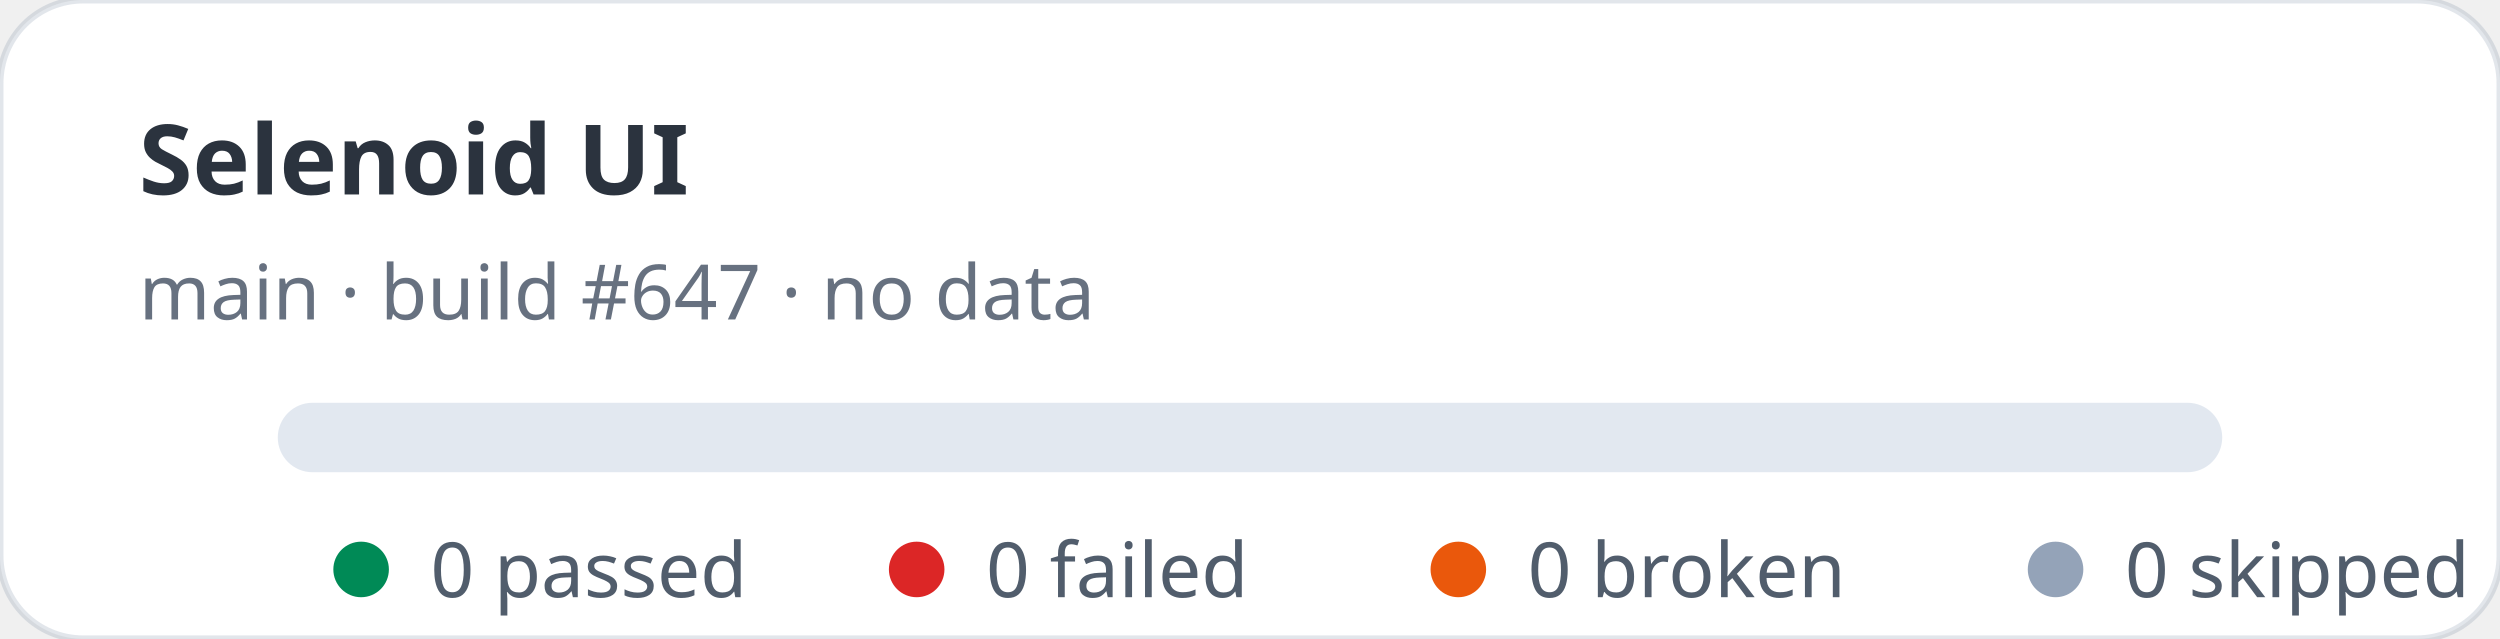
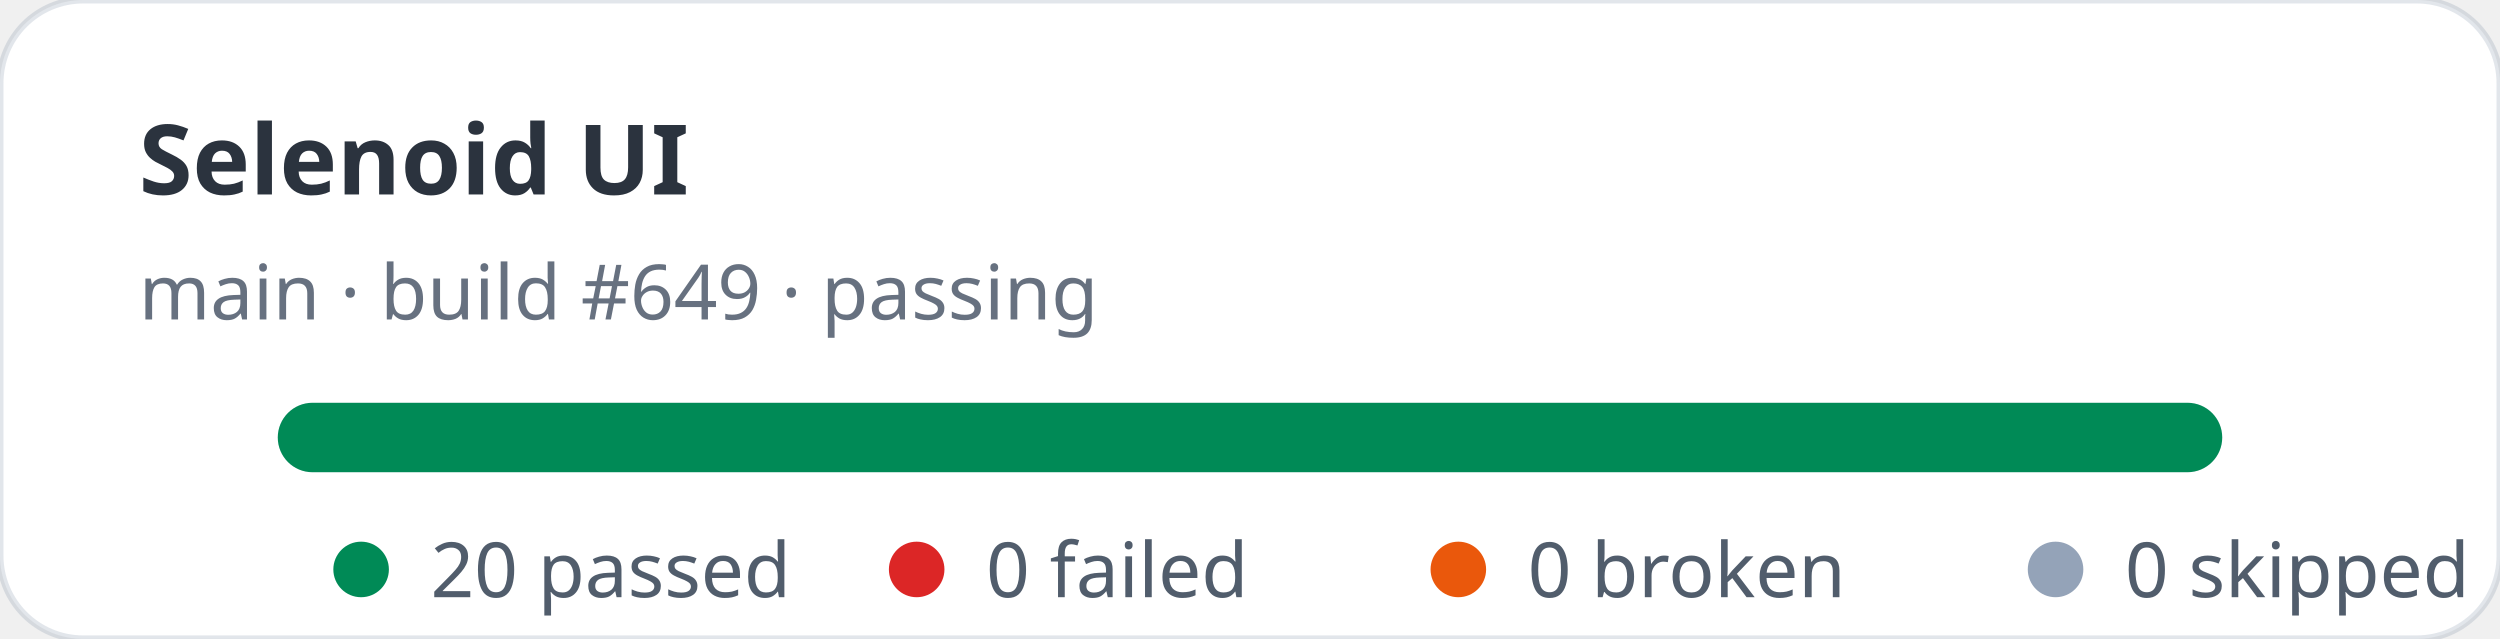
- <svg xmlns="http://www.w3.org/2000/svg" width="360" height="92" viewBox="0 0 360 92" role="img" aria-label="Selenoid UI stats: 0 passed, 0 failed">
+ <svg xmlns="http://www.w3.org/2000/svg" width="360" height="92" viewBox="0 0 360 92" role="img" aria-label="Selenoid UI stats: 20 passed, 0 failed">
  <rect width="360" height="92" rx="12" fill="#ffffff" stroke="rgba(11,48,86,0.12)" />
  <text x="20" y="28" fill="rgba(1,10,24,0.83)" font-family="ui-sans-serif,system-ui,sans-serif" font-size="14" font-weight="700">Selenoid UI</text>
-   <text x="20" y="46" fill="rgba(2,19,44,0.6)" font-family="ui-sans-serif,system-ui,sans-serif" font-size="11">main · build #647 · no data</text>
+   <text x="20" y="46" fill="rgba(2,19,44,0.6)" font-family="ui-sans-serif,system-ui,sans-serif" font-size="11">main · build #649 · passing</text>
  <rect x="40" y="58" width="280" height="10" rx="5" fill="#e2e8f0" />
+   <rect x="40" y="58" width="280" height="10" rx="5" fill="#008a56" />
  <g font-family="ui-sans-serif,system-ui,sans-serif" font-size="11" fill="rgba(1,18,40,0.68)">
    <circle cx="52" cy="82" r="4" fill="#008a56" />
-     <text x="62" y="86">0 passed</text>
+     <text x="62" y="86">20 passed</text>
    <circle cx="132" cy="82" r="4" fill="#dc2626" />
    <text x="142" y="86">0 failed</text>
    <circle cx="210" cy="82" r="4" fill="#ea580c" />
    <text x="220" y="86">0 broken</text>
    <circle cx="296" cy="82" r="4" fill="#94a3b8" />
    <text x="306" y="86">0 skipped</text>
  </g>
</svg>
